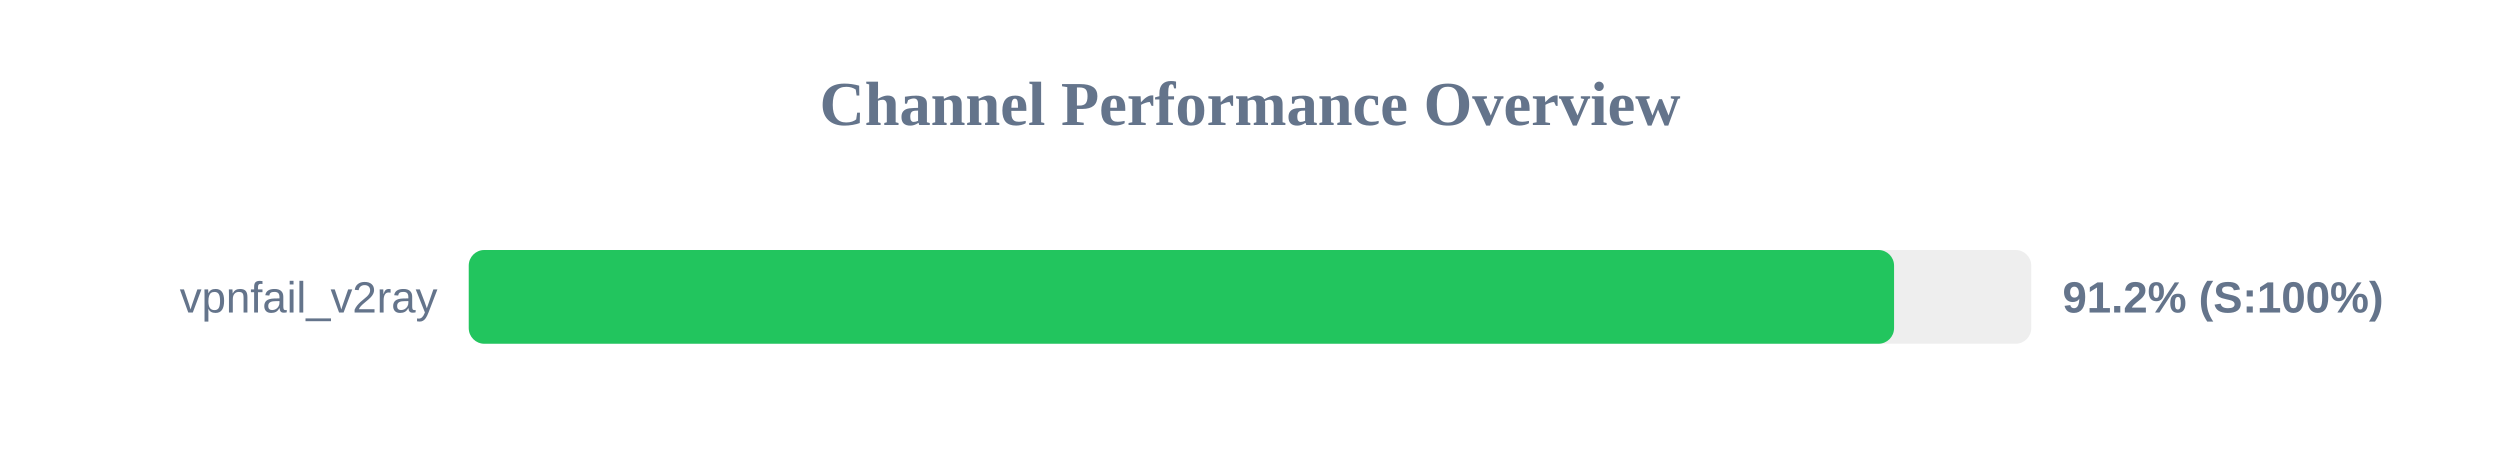
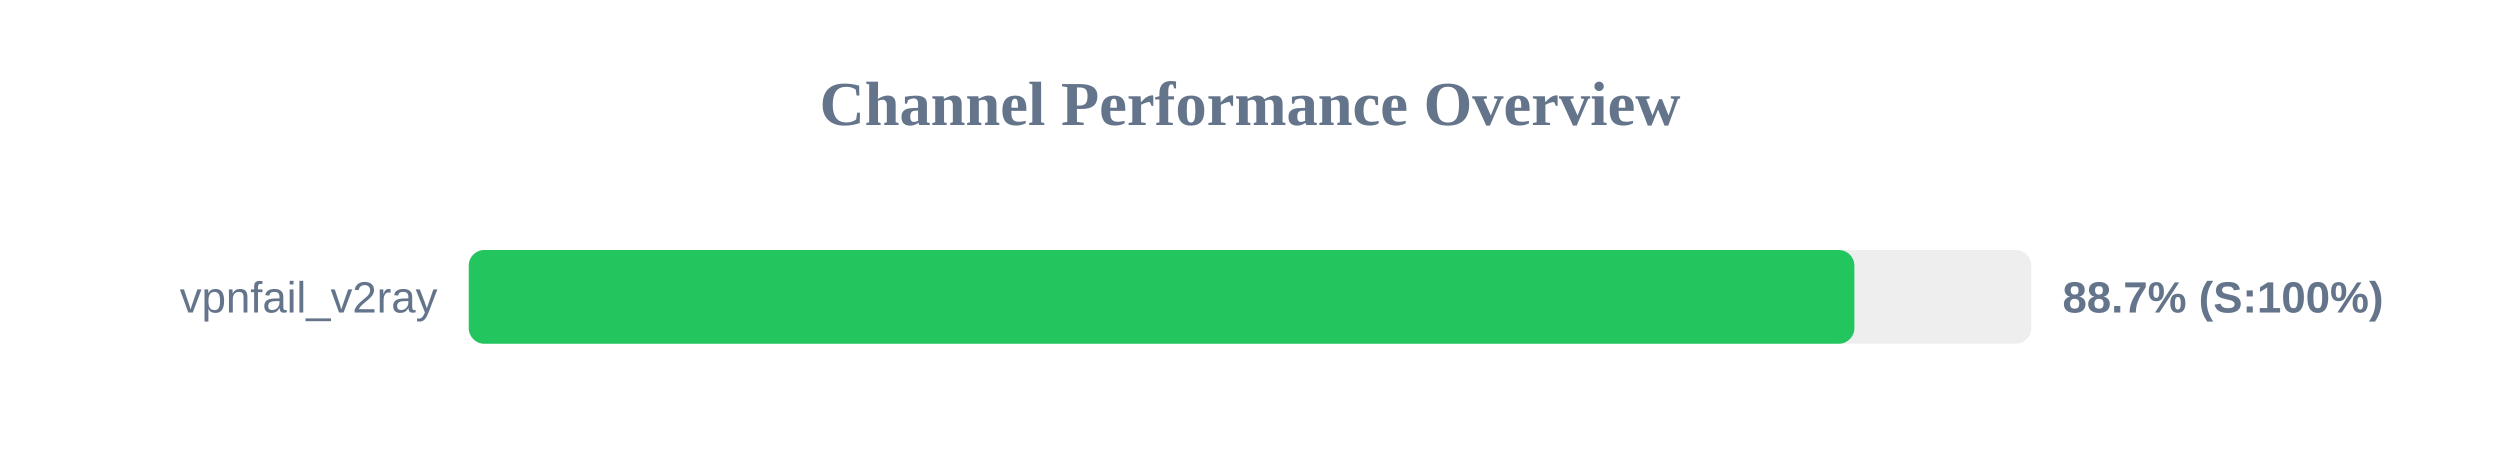
<svg xmlns="http://www.w3.org/2000/svg" width="800" height="150" version="1.1">
  <style>
        .row { font: 14px Arial; fill: #64748b; }
        .score { font: bold 14px Arial; fill: #64748b; }
    </style>
  <text x="400" y="40" text-anchor="middle" font-size="20px" font-weight="bold" fill="#64748b">Channel Performance Overview</text>
  <rect x="150" y="80" width="500" height="30" fill="#eee" rx="5" />
-   <rect x="150" y="80" width="456.1" height="30" fill="#22c55e" rx="5" />
+   <rect x="150" y="80" width="443.4" height="30" fill="#22c55e" rx="5" />
  <text x="140" y="100" text-anchor="end" class="row">vpnfail_v2ray</text>
-   <text x="660" y="100" text-anchor="start" class="score">91.2% (S:100%)</text>
+   <text x="660" y="100" text-anchor="start" class="score">88.7% (S:100%)</text>
</svg>
